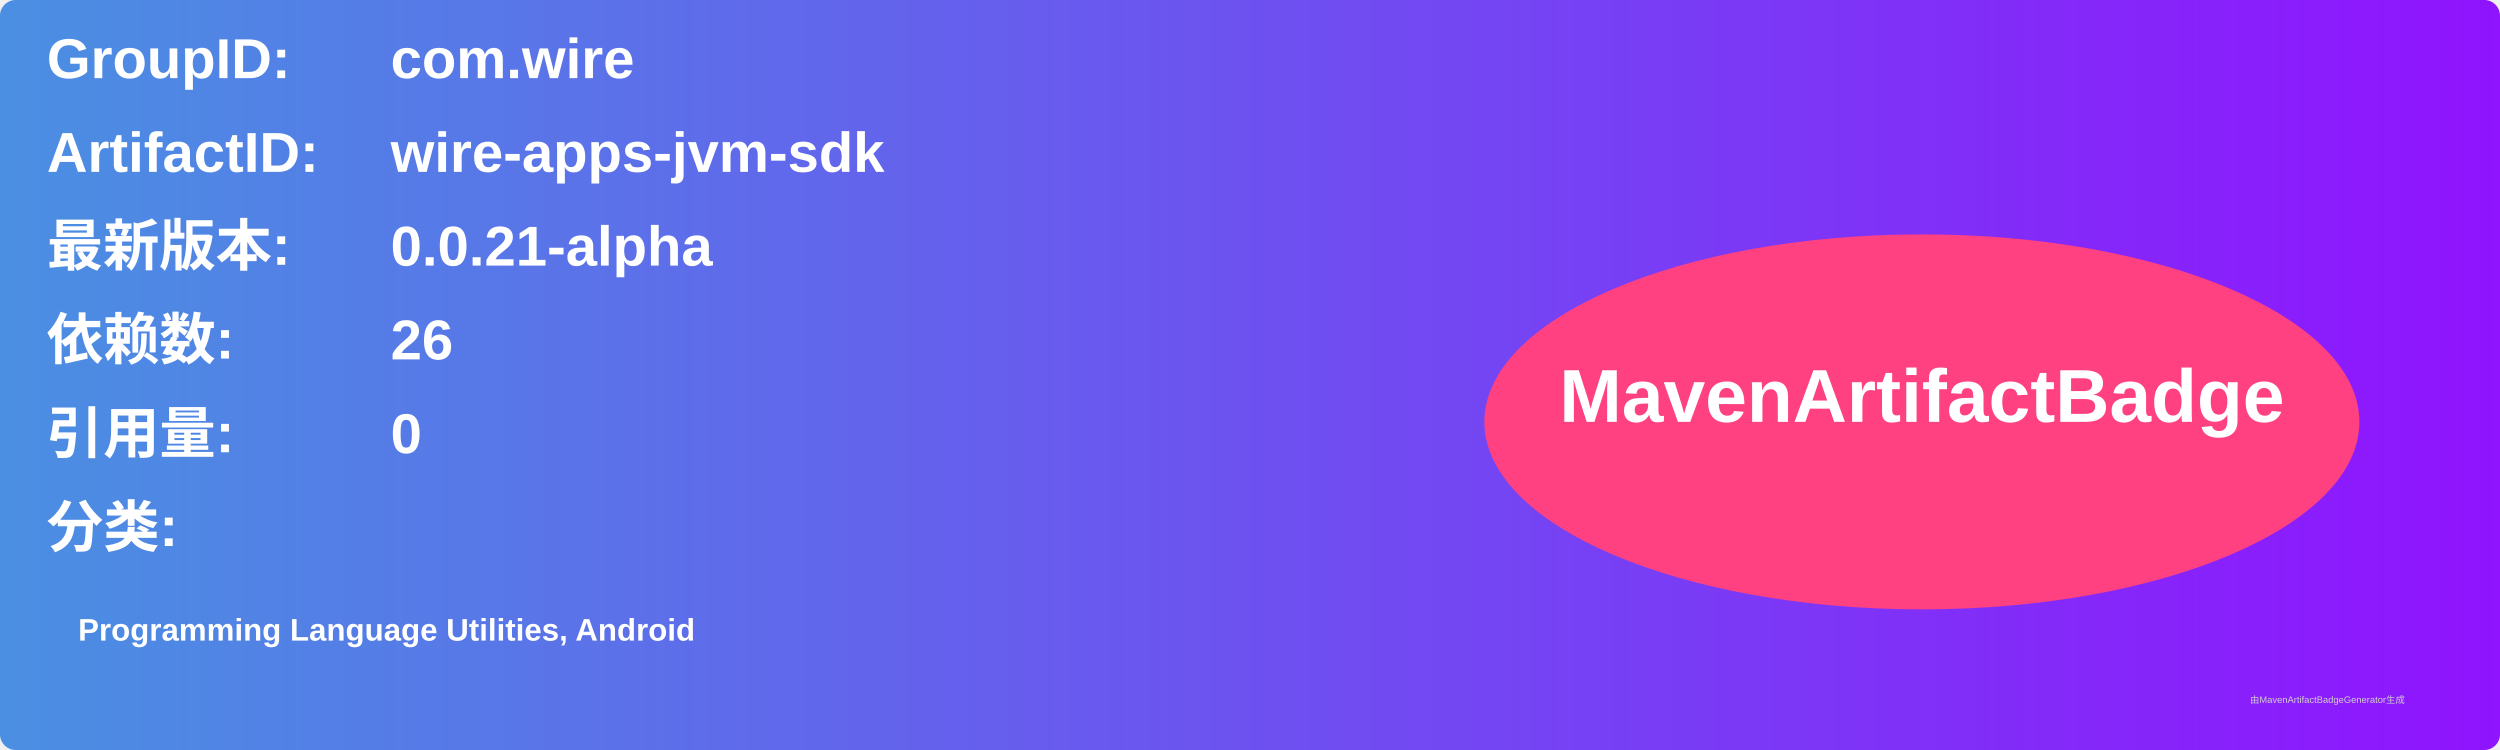
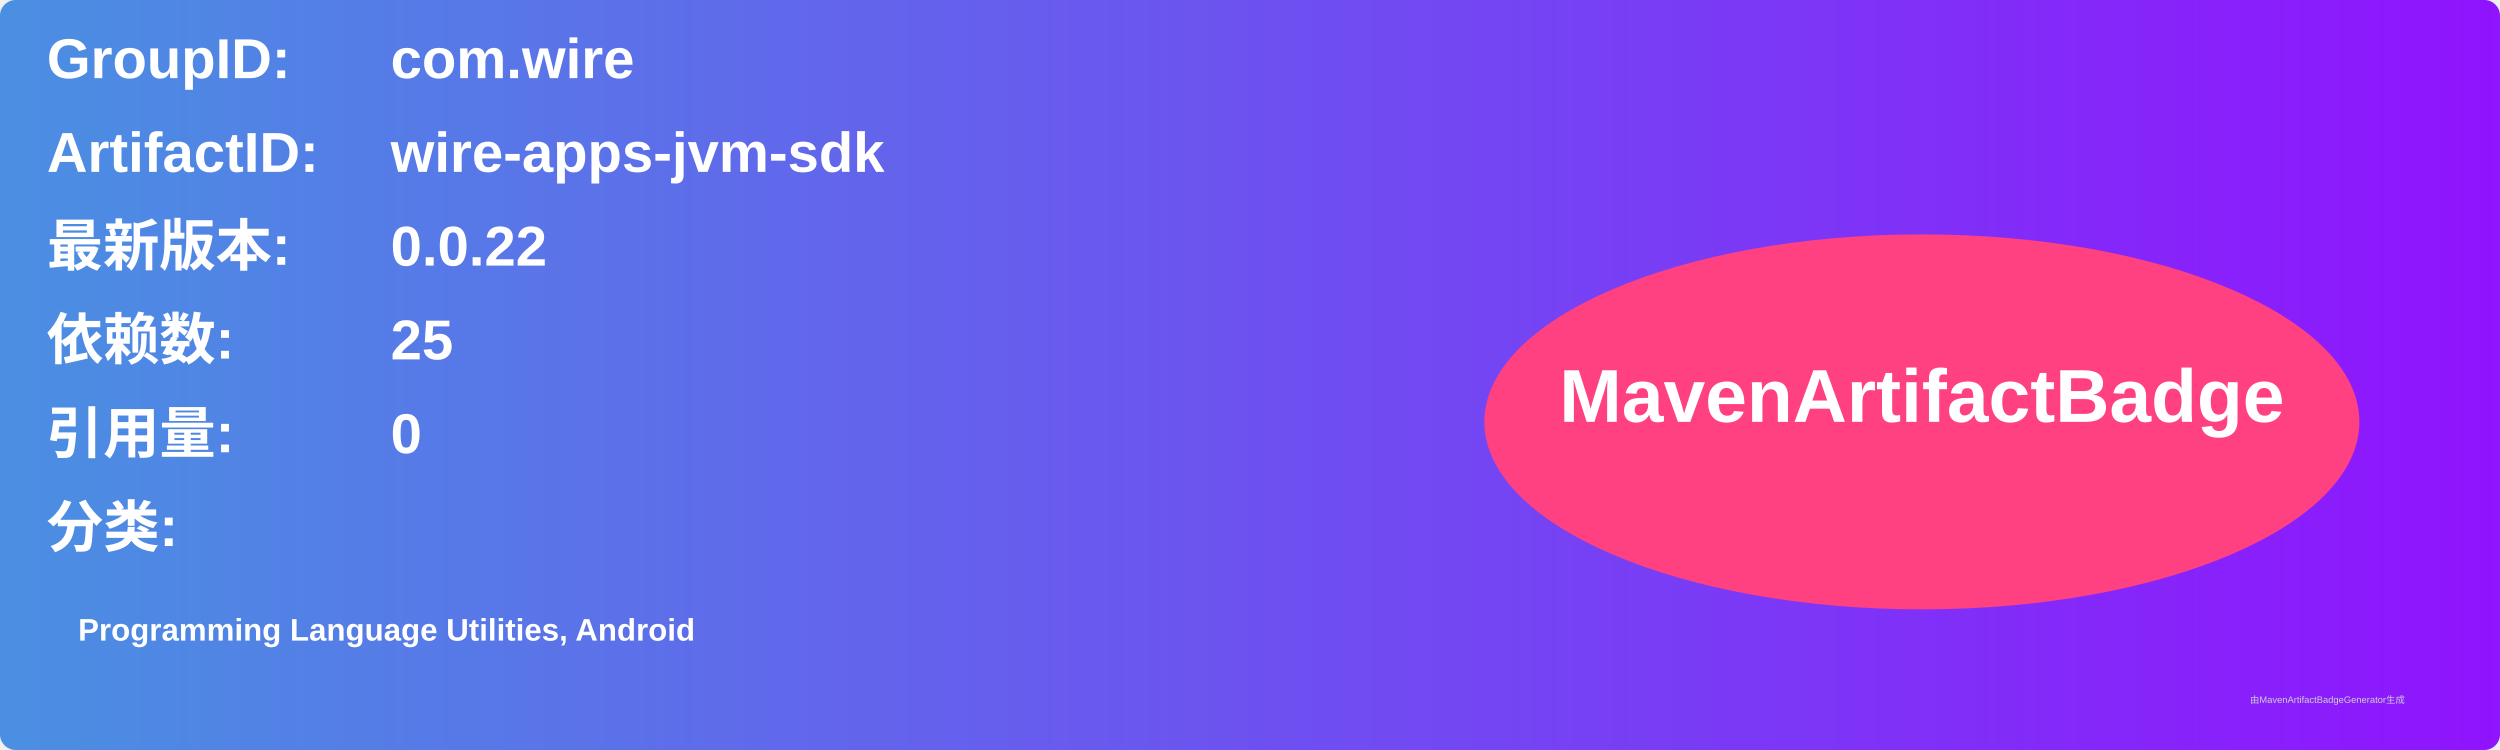
<svg xmlns="http://www.w3.org/2000/svg" width="800" height="240" viewBox="0 0 800 240">
  <linearGradient id="grad" x1="0%" y1="0%" x2="100%" y2="0%">
    <stop offset="0%" stop-color="#4a90e2" />
    <stop offset="100%" stop-color="#9013fe" />
  </linearGradient>
  <rect width="100%" height="100%" rx="5" ry="5" fill="url(#grad)" />
  <g transform="translate(15, 15)">
    <text x="0" y="10" font-family="Arial" font-size="18" fill="white" font-weight="bold" width="260">GroupID:</text>
    <text x="110" y="10" font-family="Arial" font-size="18" fill="white" font-weight="bold" width="460">com.wire</text>
    <text x="0" y="40" font-family="Arial" font-size="18" fill="white" font-weight="bold" width="260">ArtifactID:</text>
    <text x="110" y="40" font-family="Arial" font-size="18" fill="white" font-weight="bold" width="460">wire-apps-jvm-sdk</text>
    <text x="0" y="70" font-family="Arial" font-size="18" fill="white" font-weight="bold">最新版本:</text>
    <text x="110" y="70" font-family="Arial" font-size="18" fill="white" font-weight="bold">
-       <tspan font-weight="bold">0.0.21-alpha</tspan>
+       <tspan font-weight="bold">0.0.22</tspan>
    </text>
    <text x="0" y="100" font-family="Arial" font-size="18" fill="white" font-weight="bold">依赖数: </text>
    <text x="110" y="100" font-family="Arial" font-size="18" fill="white">
-       <tspan font-weight="bold">26</tspan>
+       <tspan font-weight="bold">25</tspan>
    </text>
    <text x="0" y="130" font-family="Arial" font-size="18" fill="white" font-weight="bold">引用量: </text>
    <text x="110" y="130" font-family="Arial" font-size="18" fill="white">
      <tspan font-weight="bold">0</tspan>
    </text>
    <text x="0" y="160" font-family="Arial" font-size="18" fill="white" font-weight="bold">分类:</text>
    <text x="10" y="190" font-family="Arial" font-size="10" fill="white">
      <tspan font-weight="bold">Programming Language Utilities, Android</tspan>
    </text>
    <ellipse cx="600" cy="120" rx="140" ry="60" fill="#ff4081" />
    <text x="600" y="120" text-anchor="middle" font-family="Arial" font-size="24" fill="white" font-weight="bold">MavenArtifactBadge</text>
  </g>
  <text x="720" y="225" font-family="Arial" font-size="3" fill="#d0d0d0">由MavenArtifactBadgeGenerator生成</text>
</svg>
